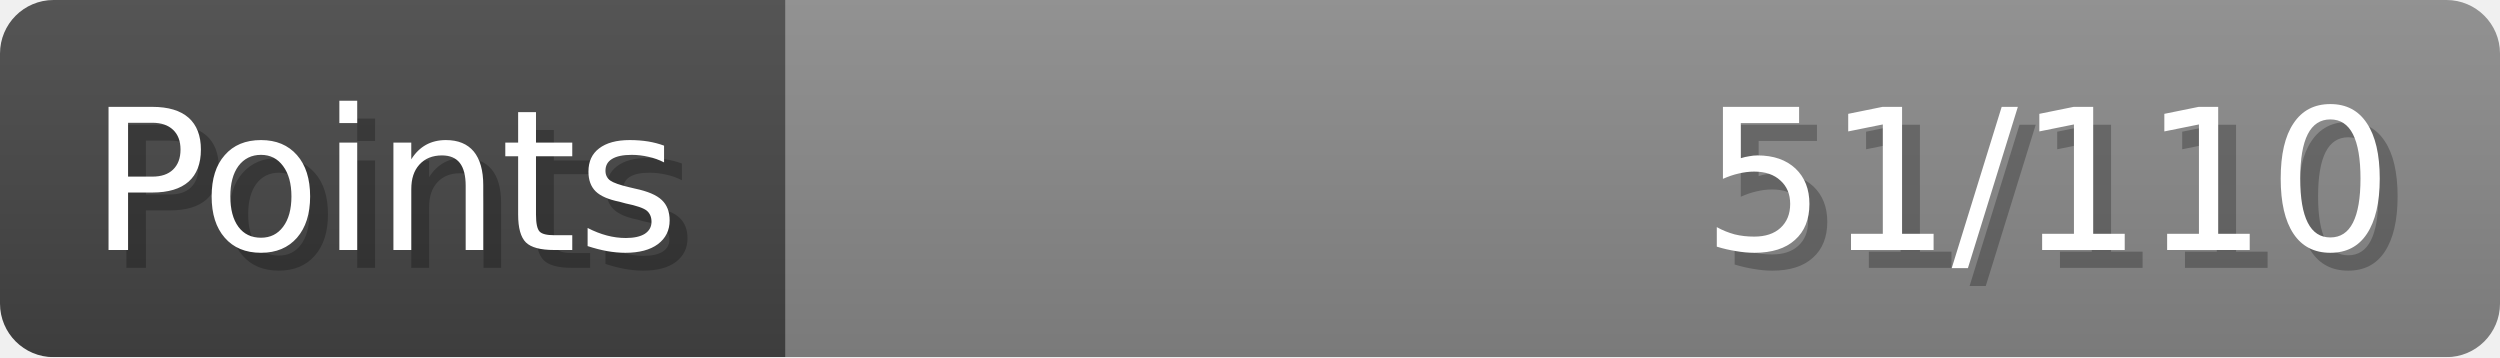
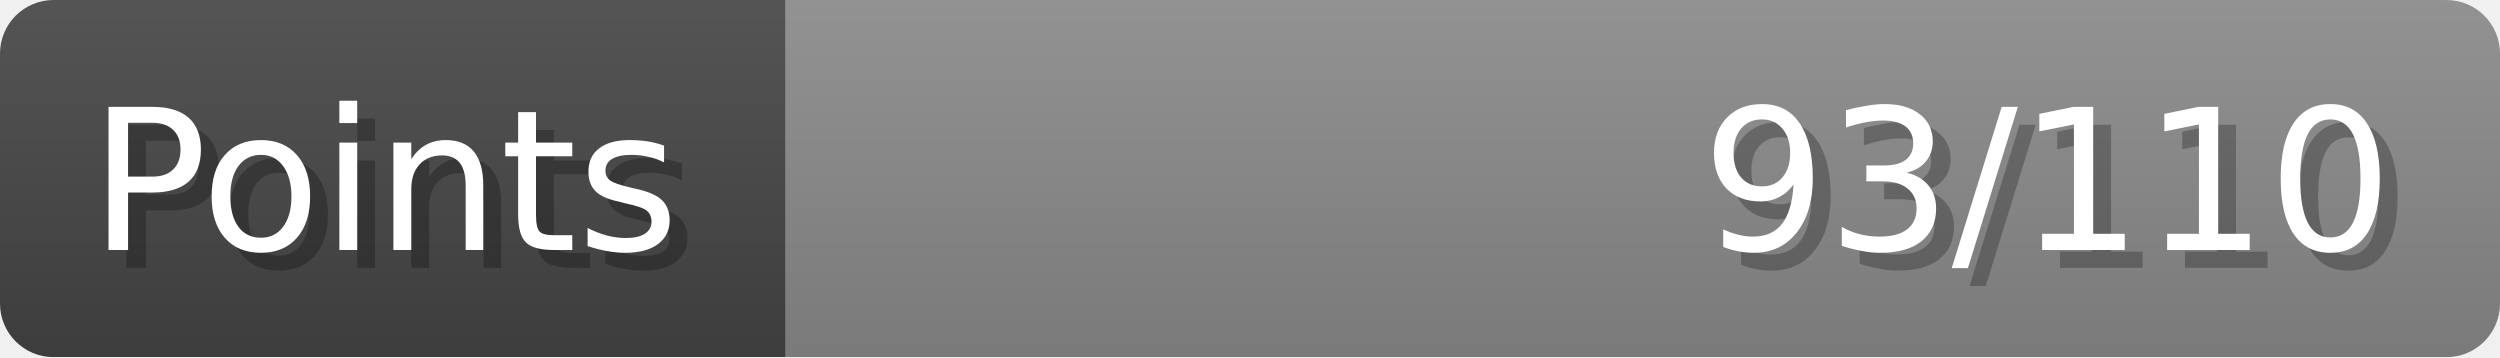
- <svg xmlns="http://www.w3.org/2000/svg" width="140px" height="20px" role="img" aria-label="Points: 51/110">
+ <svg xmlns="http://www.w3.org/2000/svg" width="140px" height="20px" role="img" aria-label="Points: 93/110">
  <linearGradient id="a" x2="0" y2="100%">
    <stop offset="0" stop-opacity=".1" stop-color="#EEE" />
    <stop offset="1" stop-opacity=".1" />
  </linearGradient>
  <mask id="m">
    <rect width="100%" height="100%" rx="3" fill="#FFF" />
  </mask>
  <g mask="url(#m)">
    <rect x="0" y="0" width="44" height="20" fill="#444" />
    <svg x="44" y="0" width="96" height="20">
      <rect width="100%" height="100%" fill="#888888" />
      <rect width="0%" height="100%" fill="#33CC11" transform="">
-         <animate attributeName="width" begin="0.5s" dur="600ms" from="0%" to="46%" repeatCount="1" fill="freeze" calcMode="spline" keyTimes="0; 1" keySplines="0.3, 0.61, 0.355, 1" />
+         <animate attributeName="width" begin="0.5s" dur="600ms" from="0%" to="84%" repeatCount="1" fill="freeze" calcMode="spline" keyTimes="0; 1" keySplines="0.3, 0.61, 0.355, 1" />
      </rect>
    </svg>
    <rect width="140" height="20" fill="url(#a)" />
  </g>
  <g aria-hidden="true" font-size="11" font-family="Verdana, DejaVu Sans, sans-serif" fill="#FFFFFF">
    <text x="6" y="15" fill="#000" opacity="0.25">Points</text>
    <text x="5" y="14">Points</text>
-     <text x="135" y="15" fill="#000" opacity="0.25" text-anchor="end">51/110</text>
-     <text x="134" y="14" text-anchor="end">51/110</text>
+     <text x="135" y="15" fill="#000" opacity="0.25" text-anchor="end">93/110</text>
+     <text x="134" y="14" text-anchor="end">93/110</text>
  </g>
</svg>
